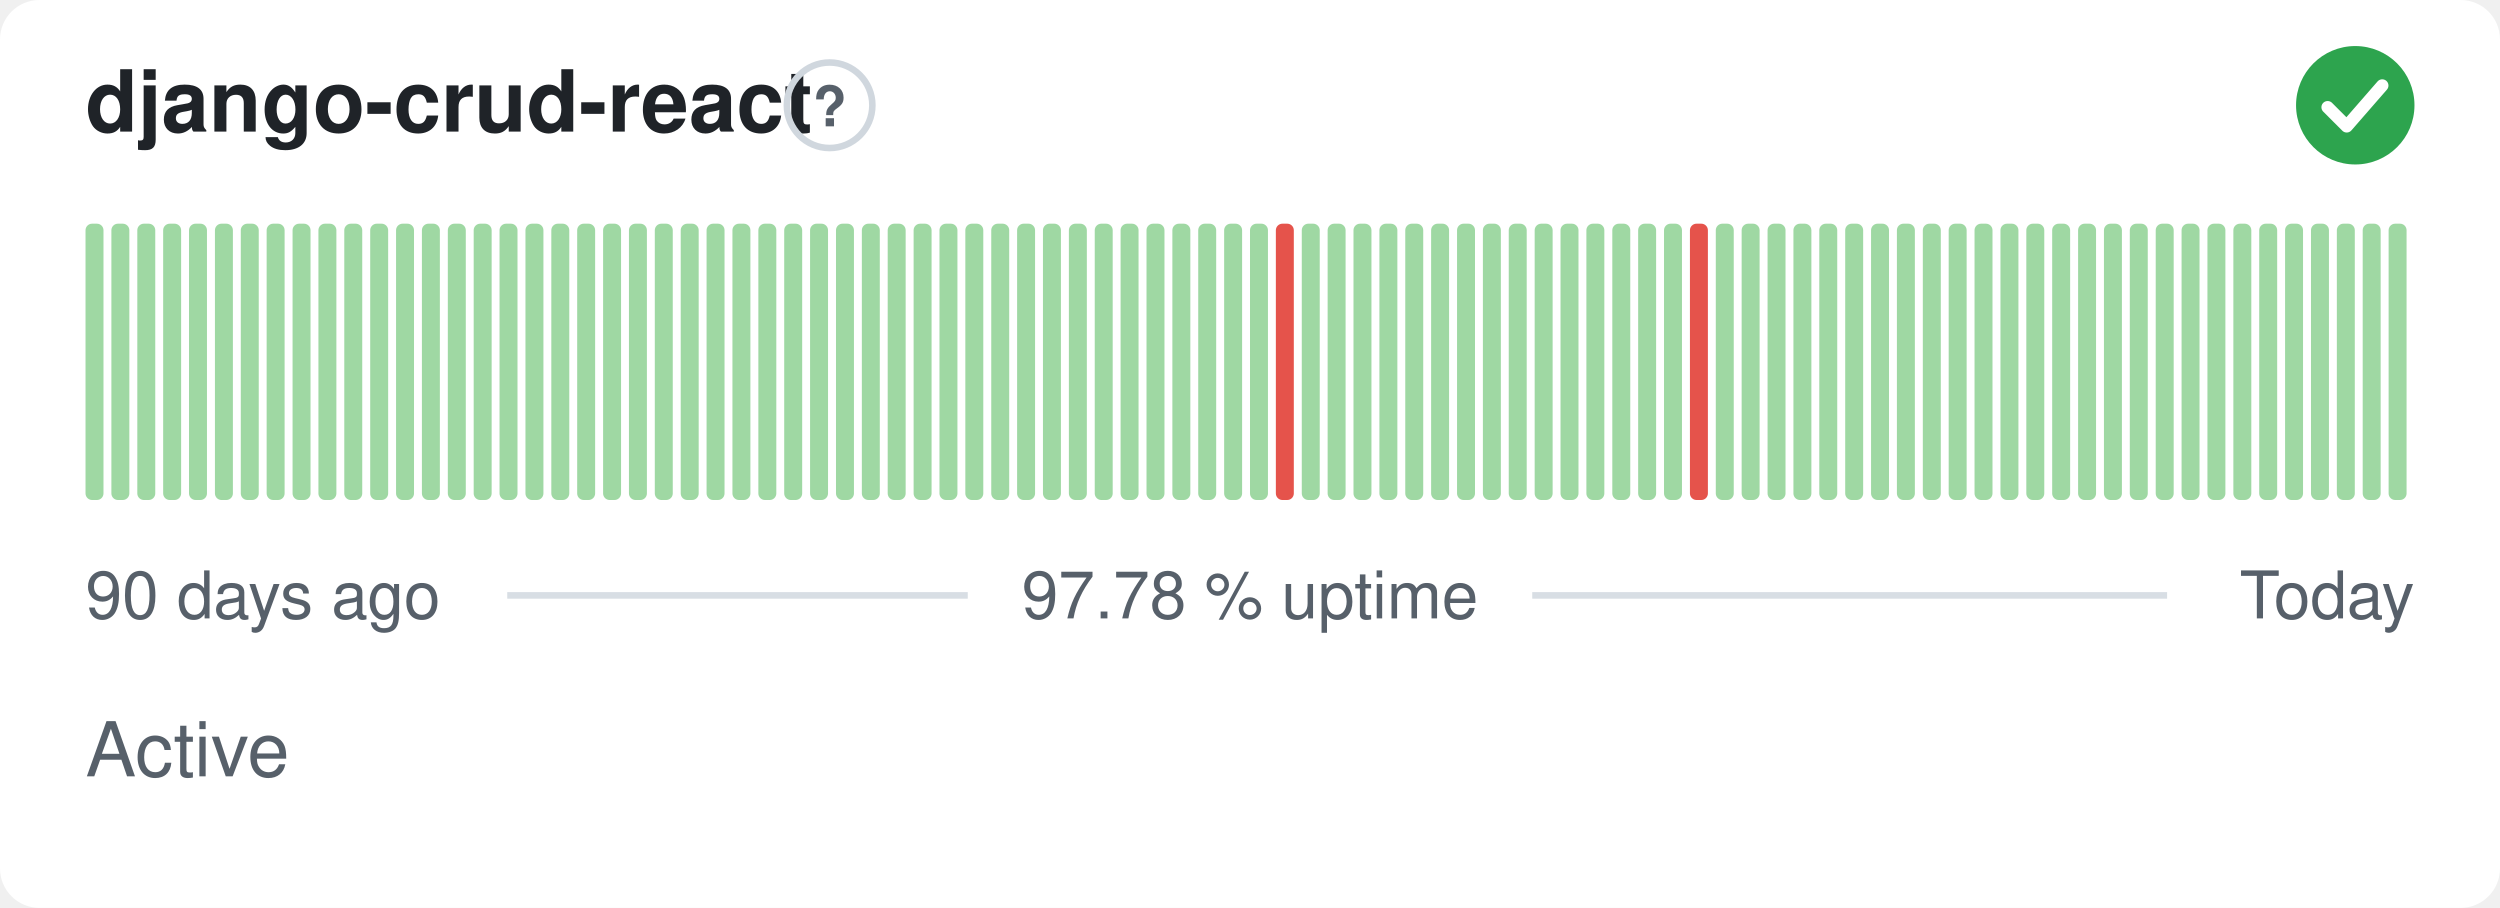
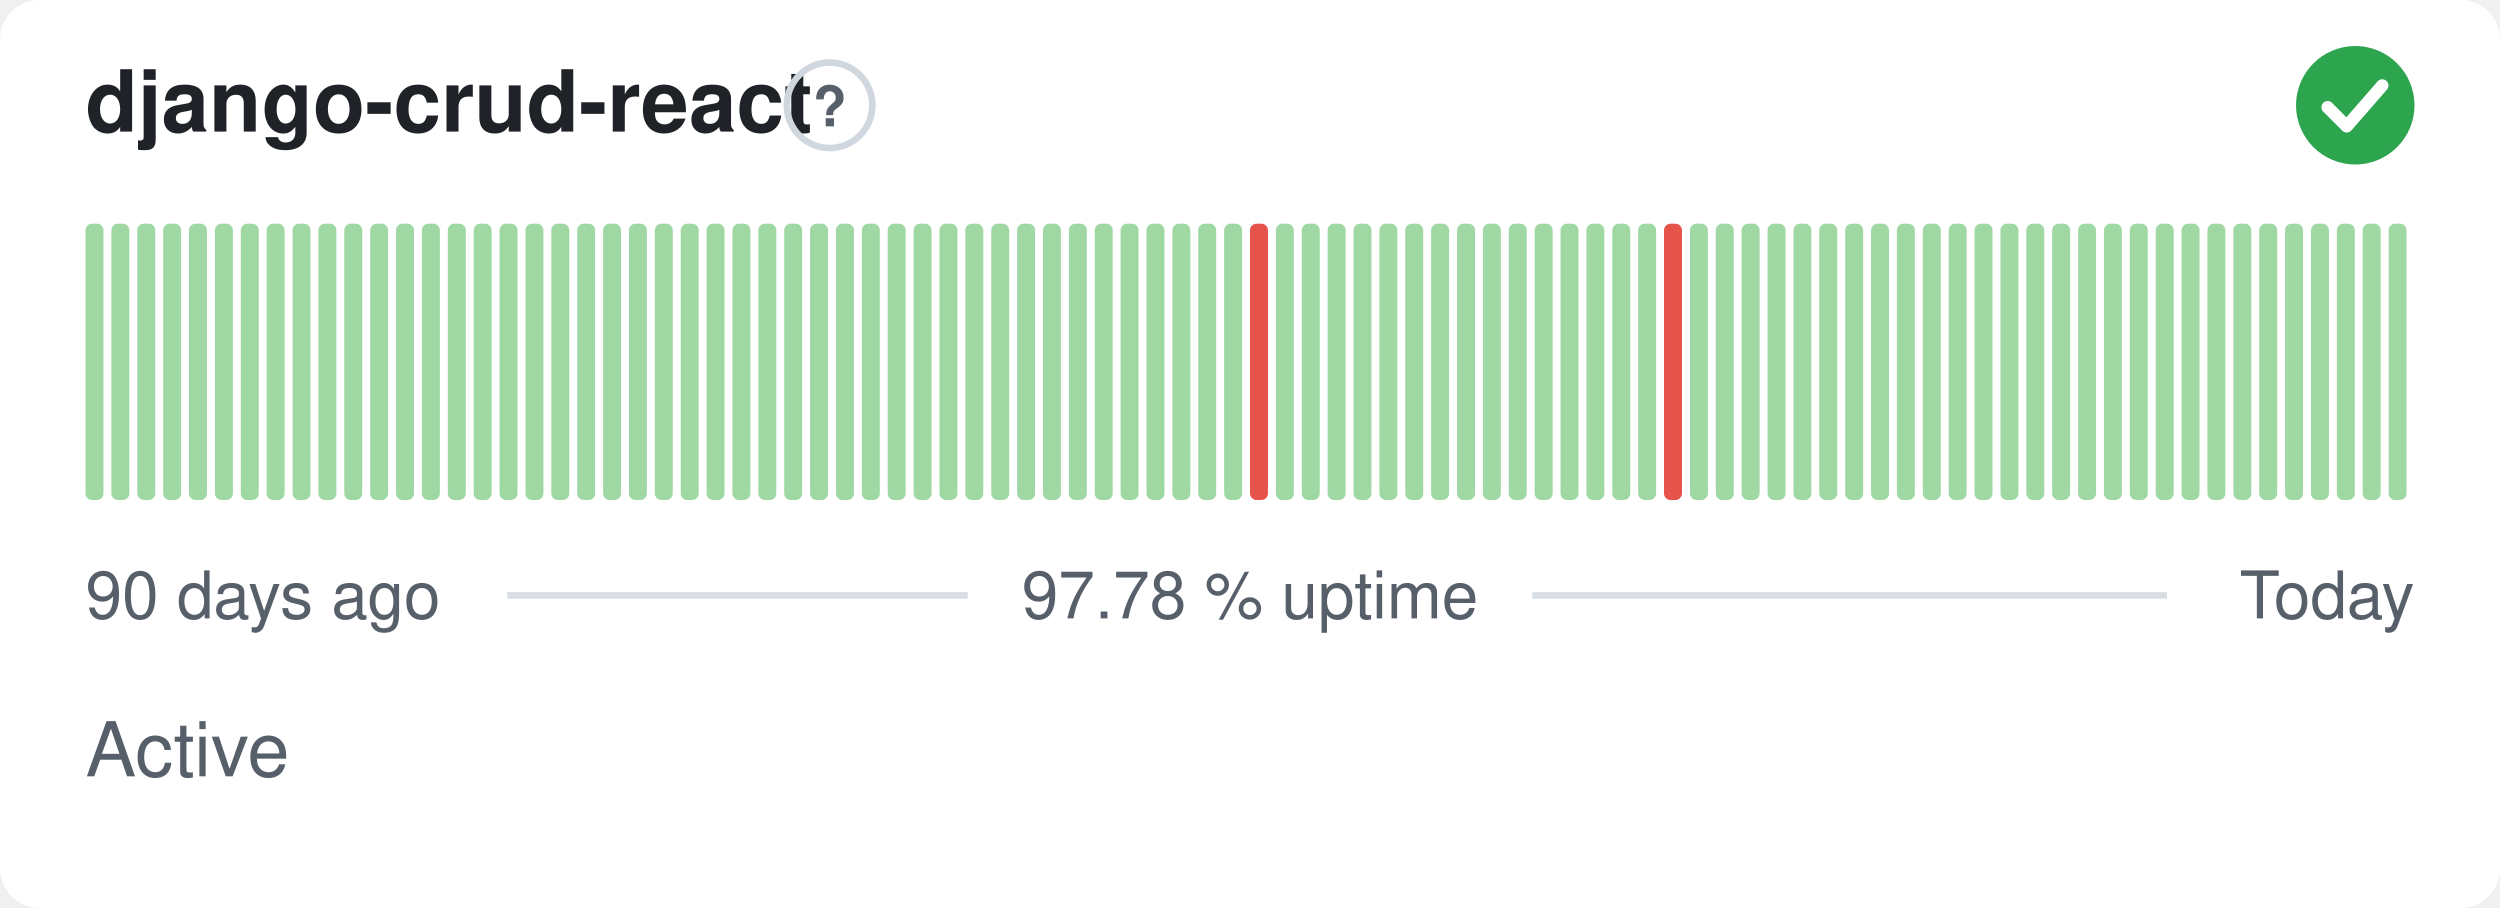
<svg xmlns="http://www.w3.org/2000/svg" width="380" height="138" viewBox="0 0 380 138" role="img" aria-label="django-crud-react: Active, 97.78 % uptime over the last 90 days" font-family="-apple-system,BlinkMacSystemFont,'Segoe UI',Helvetica,Arial,sans-serif">
  <style>
    @media (prefers-color-scheme: dark) {
      .bg { fill: #0d1117 }
      .title { fill: #e6edf3 }
      .muted { fill: #8b949e }
      .hint { stroke: #30363d }
      .rule { stroke: #30363d }
      .nodata { fill: #21262d }
    }
  </style>
  <rect class="bg" width="380" height="138" rx="6" fill="#ffffff" />
  <text class="title" x="13" y="20" font-size="13" font-weight="600" fill="#1f2328">django-crud-react</text>
  <circle class="hint" cx="126.1" cy="16" r="6.5" fill="none" stroke="#d0d7de" stroke-width="1" />
  <text class="muted" x="126.1" y="19.2" text-anchor="middle" font-size="8.5" font-weight="700" fill="#57606a">?</text>
  <circle cx="358" cy="16" r="9" fill="#2da44e" />
  <path d="M353.80 16.30l2.90 2.90 5.40 -6.20" fill="none" stroke="#fff" stroke-width="1.89" stroke-linecap="round" stroke-linejoin="round" />
  <rect x="13.00" y="34.00" width="2.73" height="42.00" rx="1" fill="#9fd8a3" />
  <rect x="16.93" y="34.00" width="2.73" height="42.00" rx="1" fill="#9fd8a3" />
  <rect x="20.87" y="34.00" width="2.73" height="42.00" rx="1" fill="#9fd8a3" />
  <rect x="24.80" y="34.00" width="2.73" height="42.00" rx="1" fill="#9fd8a3" />
  <rect x="28.73" y="34.00" width="2.73" height="42.00" rx="1" fill="#9fd8a3" />
  <rect x="32.67" y="34.00" width="2.73" height="42.00" rx="1" fill="#9fd8a3" />
  <rect x="36.60" y="34.00" width="2.73" height="42.00" rx="1" fill="#9fd8a3" />
  <rect x="40.53" y="34.00" width="2.73" height="42.00" rx="1" fill="#9fd8a3" />
  <rect x="44.47" y="34.00" width="2.73" height="42.00" rx="1" fill="#9fd8a3" />
  <rect x="48.40" y="34.00" width="2.73" height="42.00" rx="1" fill="#9fd8a3" />
  <rect x="52.33" y="34.00" width="2.73" height="42.00" rx="1" fill="#9fd8a3" />
  <rect x="56.27" y="34.00" width="2.73" height="42.00" rx="1" fill="#9fd8a3" />
  <rect x="60.20" y="34.00" width="2.73" height="42.00" rx="1" fill="#9fd8a3" />
  <rect x="64.13" y="34.00" width="2.73" height="42.00" rx="1" fill="#9fd8a3" />
  <rect x="68.07" y="34.00" width="2.73" height="42.00" rx="1" fill="#9fd8a3" />
  <rect x="72.00" y="34.00" width="2.73" height="42.00" rx="1" fill="#9fd8a3" />
  <rect x="75.93" y="34.00" width="2.73" height="42.00" rx="1" fill="#9fd8a3" />
  <rect x="79.87" y="34.00" width="2.73" height="42.00" rx="1" fill="#9fd8a3" />
  <rect x="83.80" y="34.00" width="2.73" height="42.00" rx="1" fill="#9fd8a3" />
  <rect x="87.73" y="34.00" width="2.73" height="42.00" rx="1" fill="#9fd8a3" />
  <rect x="91.67" y="34.00" width="2.73" height="42.00" rx="1" fill="#9fd8a3" />
  <rect x="95.60" y="34.00" width="2.73" height="42.00" rx="1" fill="#9fd8a3" />
  <rect x="99.53" y="34.00" width="2.73" height="42.00" rx="1" fill="#9fd8a3" />
  <rect x="103.47" y="34.00" width="2.73" height="42.00" rx="1" fill="#9fd8a3" />
  <rect x="107.40" y="34.00" width="2.73" height="42.00" rx="1" fill="#9fd8a3" />
  <rect x="111.33" y="34.00" width="2.73" height="42.00" rx="1" fill="#9fd8a3" />
  <rect x="115.27" y="34.00" width="2.73" height="42.00" rx="1" fill="#9fd8a3" />
  <rect x="119.20" y="34.00" width="2.73" height="42.00" rx="1" fill="#9fd8a3" />
  <rect x="123.13" y="34.00" width="2.73" height="42.00" rx="1" fill="#9fd8a3" />
  <rect x="127.07" y="34.00" width="2.73" height="42.00" rx="1" fill="#9fd8a3" />
  <rect x="131.00" y="34.00" width="2.73" height="42.00" rx="1" fill="#9fd8a3" />
  <rect x="134.93" y="34.00" width="2.73" height="42.00" rx="1" fill="#9fd8a3" />
  <rect x="138.87" y="34.00" width="2.73" height="42.00" rx="1" fill="#9fd8a3" />
  <rect x="142.80" y="34.00" width="2.73" height="42.00" rx="1" fill="#9fd8a3" />
  <rect x="146.73" y="34.00" width="2.73" height="42.00" rx="1" fill="#9fd8a3" />
  <rect x="150.67" y="34.00" width="2.73" height="42.00" rx="1" fill="#9fd8a3" />
  <rect x="154.60" y="34.00" width="2.73" height="42.00" rx="1" fill="#9fd8a3" />
  <rect x="158.53" y="34.00" width="2.73" height="42.00" rx="1" fill="#9fd8a3" />
  <rect x="162.47" y="34.00" width="2.73" height="42.00" rx="1" fill="#9fd8a3" />
  <rect x="166.40" y="34.00" width="2.73" height="42.00" rx="1" fill="#9fd8a3" />
  <rect x="170.33" y="34.00" width="2.73" height="42.00" rx="1" fill="#9fd8a3" />
  <rect x="174.27" y="34.00" width="2.73" height="42.00" rx="1" fill="#9fd8a3" />
  <rect x="178.20" y="34.00" width="2.73" height="42.00" rx="1" fill="#9fd8a3" />
  <rect x="182.13" y="34.00" width="2.73" height="42.00" rx="1" fill="#9fd8a3" />
  <rect x="186.07" y="34.00" width="2.73" height="42.00" rx="1" fill="#9fd8a3" />
-   <rect x="190.00" y="34.00" width="2.73" height="42.00" rx="1" fill="#9fd8a3" />
-   <rect x="193.93" y="34.00" width="2.73" height="42.00" rx="1" fill="#e5534b" />
+   <rect x="190.00" y="34.00" width="2.73" height="42.00" rx="1" fill="#e5534b" />
+   <rect x="193.93" y="34.00" width="2.73" height="42.00" rx="1" fill="#9fd8a3" />
  <rect x="197.87" y="34.00" width="2.73" height="42.00" rx="1" fill="#9fd8a3" />
  <rect x="201.80" y="34.00" width="2.73" height="42.00" rx="1" fill="#9fd8a3" />
  <rect x="205.73" y="34.00" width="2.73" height="42.00" rx="1" fill="#9fd8a3" />
  <rect x="209.67" y="34.00" width="2.73" height="42.00" rx="1" fill="#9fd8a3" />
  <rect x="213.60" y="34.00" width="2.73" height="42.00" rx="1" fill="#9fd8a3" />
  <rect x="217.53" y="34.00" width="2.73" height="42.00" rx="1" fill="#9fd8a3" />
  <rect x="221.47" y="34.00" width="2.73" height="42.00" rx="1" fill="#9fd8a3" />
  <rect x="225.40" y="34.00" width="2.73" height="42.00" rx="1" fill="#9fd8a3" />
  <rect x="229.33" y="34.00" width="2.73" height="42.00" rx="1" fill="#9fd8a3" />
  <rect x="233.27" y="34.00" width="2.73" height="42.00" rx="1" fill="#9fd8a3" />
  <rect x="237.20" y="34.00" width="2.73" height="42.00" rx="1" fill="#9fd8a3" />
  <rect x="241.13" y="34.00" width="2.73" height="42.00" rx="1" fill="#9fd8a3" />
  <rect x="245.07" y="34.00" width="2.73" height="42.00" rx="1" fill="#9fd8a3" />
  <rect x="249.00" y="34.00" width="2.73" height="42.00" rx="1" fill="#9fd8a3" />
-   <rect x="252.93" y="34.00" width="2.73" height="42.00" rx="1" fill="#9fd8a3" />
-   <rect x="256.87" y="34.00" width="2.73" height="42.00" rx="1" fill="#e5534b" />
+   <rect x="252.93" y="34.00" width="2.73" height="42.00" rx="1" fill="#e5534b" />
+   <rect x="256.87" y="34.00" width="2.73" height="42.00" rx="1" fill="#9fd8a3" />
  <rect x="260.80" y="34.00" width="2.73" height="42.00" rx="1" fill="#9fd8a3" />
  <rect x="264.73" y="34.00" width="2.73" height="42.00" rx="1" fill="#9fd8a3" />
  <rect x="268.67" y="34.00" width="2.73" height="42.00" rx="1" fill="#9fd8a3" />
  <rect x="272.60" y="34.00" width="2.73" height="42.00" rx="1" fill="#9fd8a3" />
  <rect x="276.53" y="34.00" width="2.73" height="42.00" rx="1" fill="#9fd8a3" />
  <rect x="280.47" y="34.00" width="2.73" height="42.00" rx="1" fill="#9fd8a3" />
  <rect x="284.40" y="34.00" width="2.73" height="42.00" rx="1" fill="#9fd8a3" />
  <rect x="288.33" y="34.00" width="2.73" height="42.00" rx="1" fill="#9fd8a3" />
  <rect x="292.27" y="34.00" width="2.73" height="42.00" rx="1" fill="#9fd8a3" />
  <rect x="296.20" y="34.00" width="2.73" height="42.00" rx="1" fill="#9fd8a3" />
  <rect x="300.13" y="34.00" width="2.73" height="42.00" rx="1" fill="#9fd8a3" />
  <rect x="304.07" y="34.00" width="2.73" height="42.00" rx="1" fill="#9fd8a3" />
  <rect x="308.00" y="34.00" width="2.73" height="42.00" rx="1" fill="#9fd8a3" />
  <rect x="311.93" y="34.00" width="2.73" height="42.00" rx="1" fill="#9fd8a3" />
  <rect x="315.87" y="34.00" width="2.73" height="42.00" rx="1" fill="#9fd8a3" />
  <rect x="319.80" y="34.00" width="2.73" height="42.00" rx="1" fill="#9fd8a3" />
  <rect x="323.73" y="34.00" width="2.73" height="42.00" rx="1" fill="#9fd8a3" />
  <rect x="327.67" y="34.00" width="2.73" height="42.00" rx="1" fill="#9fd8a3" />
  <rect x="331.60" y="34.00" width="2.73" height="42.00" rx="1" fill="#9fd8a3" />
  <rect x="335.53" y="34.00" width="2.73" height="42.00" rx="1" fill="#9fd8a3" />
  <rect x="339.47" y="34.00" width="2.73" height="42.00" rx="1" fill="#9fd8a3" />
  <rect x="343.40" y="34.00" width="2.73" height="42.00" rx="1" fill="#9fd8a3" />
  <rect x="347.33" y="34.00" width="2.73" height="42.00" rx="1" fill="#9fd8a3" />
  <rect x="351.27" y="34.00" width="2.73" height="42.00" rx="1" fill="#9fd8a3" />
  <rect x="355.20" y="34.00" width="2.73" height="42.00" rx="1" fill="#9fd8a3" />
  <rect x="359.13" y="34.00" width="2.73" height="42.00" rx="1" fill="#9fd8a3" />
  <rect x="363.07" y="34.00" width="2.73" height="42.00" rx="1" fill="#9fd8a3" />
  <text class="muted" x="13" y="94" font-size="10" fill="#57606a">90 days ago</text>
  <text class="muted" x="190" y="94" text-anchor="middle" font-size="10" fill="#57606a">97.78 % uptime</text>
  <text class="muted" x="367" y="94" text-anchor="end" font-size="10" fill="#57606a">Today</text>
  <line class="rule" x1="77.1" y1="90.5" x2="147.1" y2="90.5" stroke="#d8dee4" stroke-width="1" />
  <line class="rule" x1="232.9" y1="90.5" x2="329.4" y2="90.5" stroke="#d8dee4" stroke-width="1" />
  <text class="muted" x="13" y="118" font-size="11.5" fill="#57606a">Active</text>
</svg>
